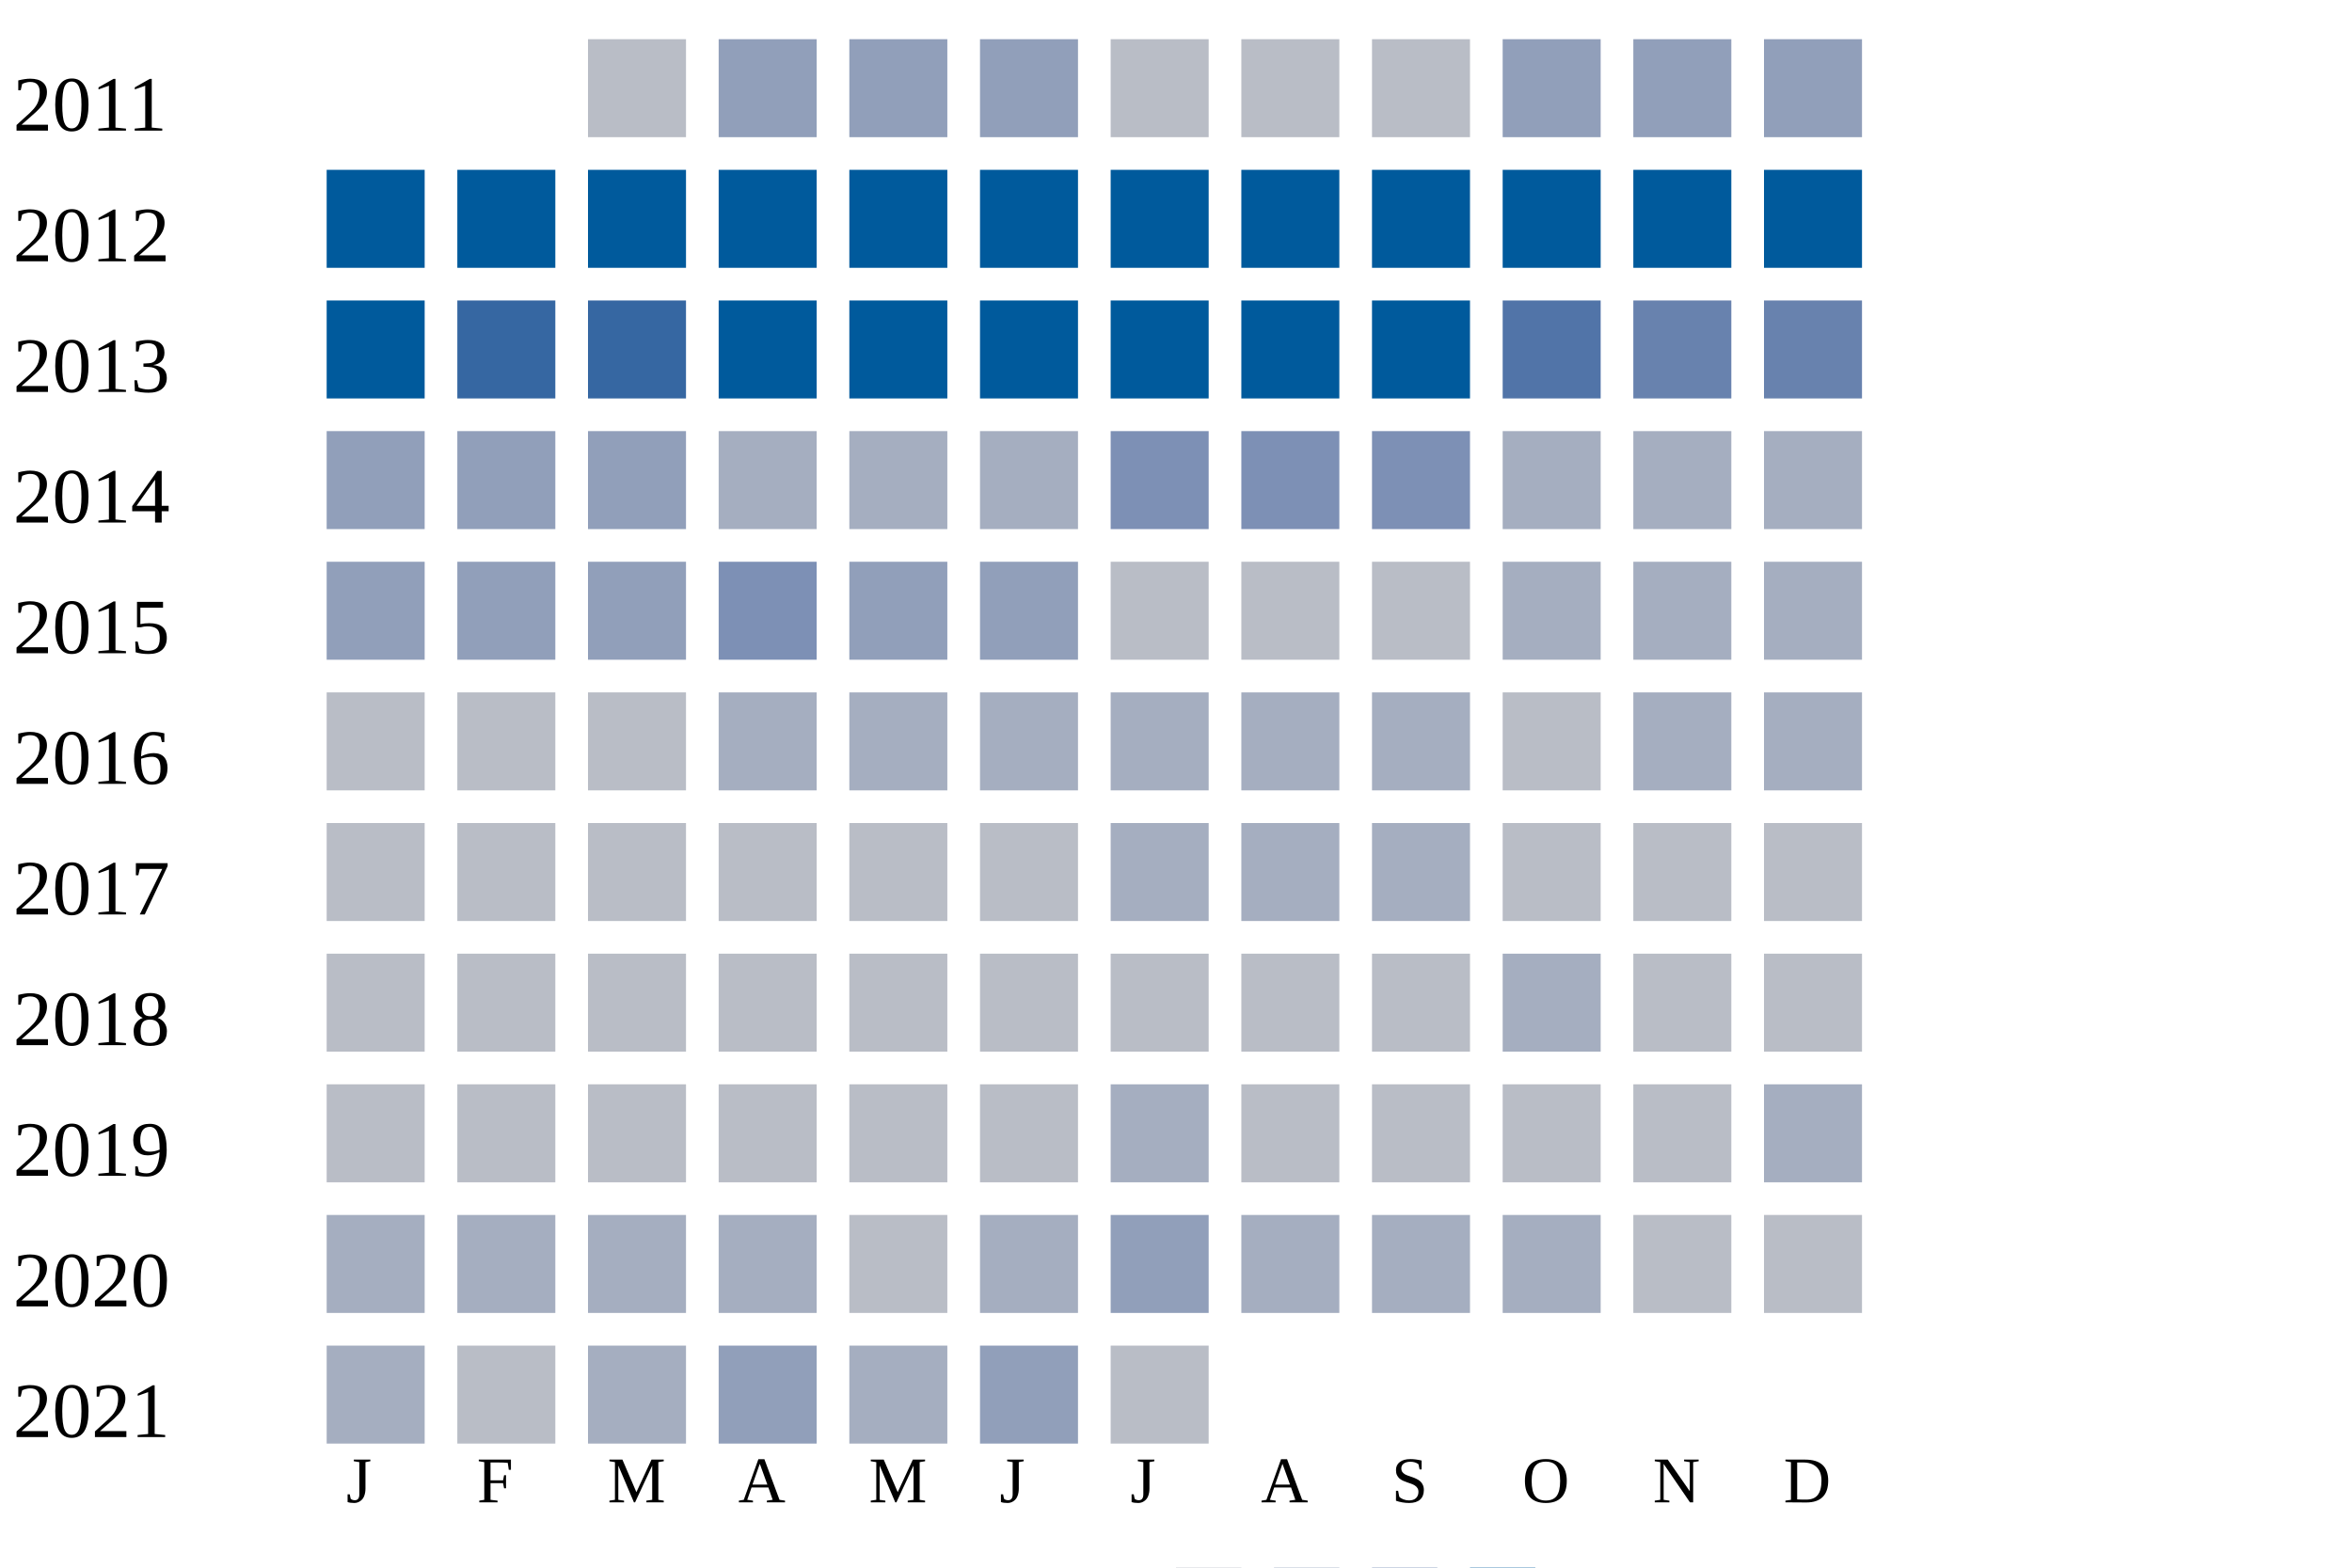
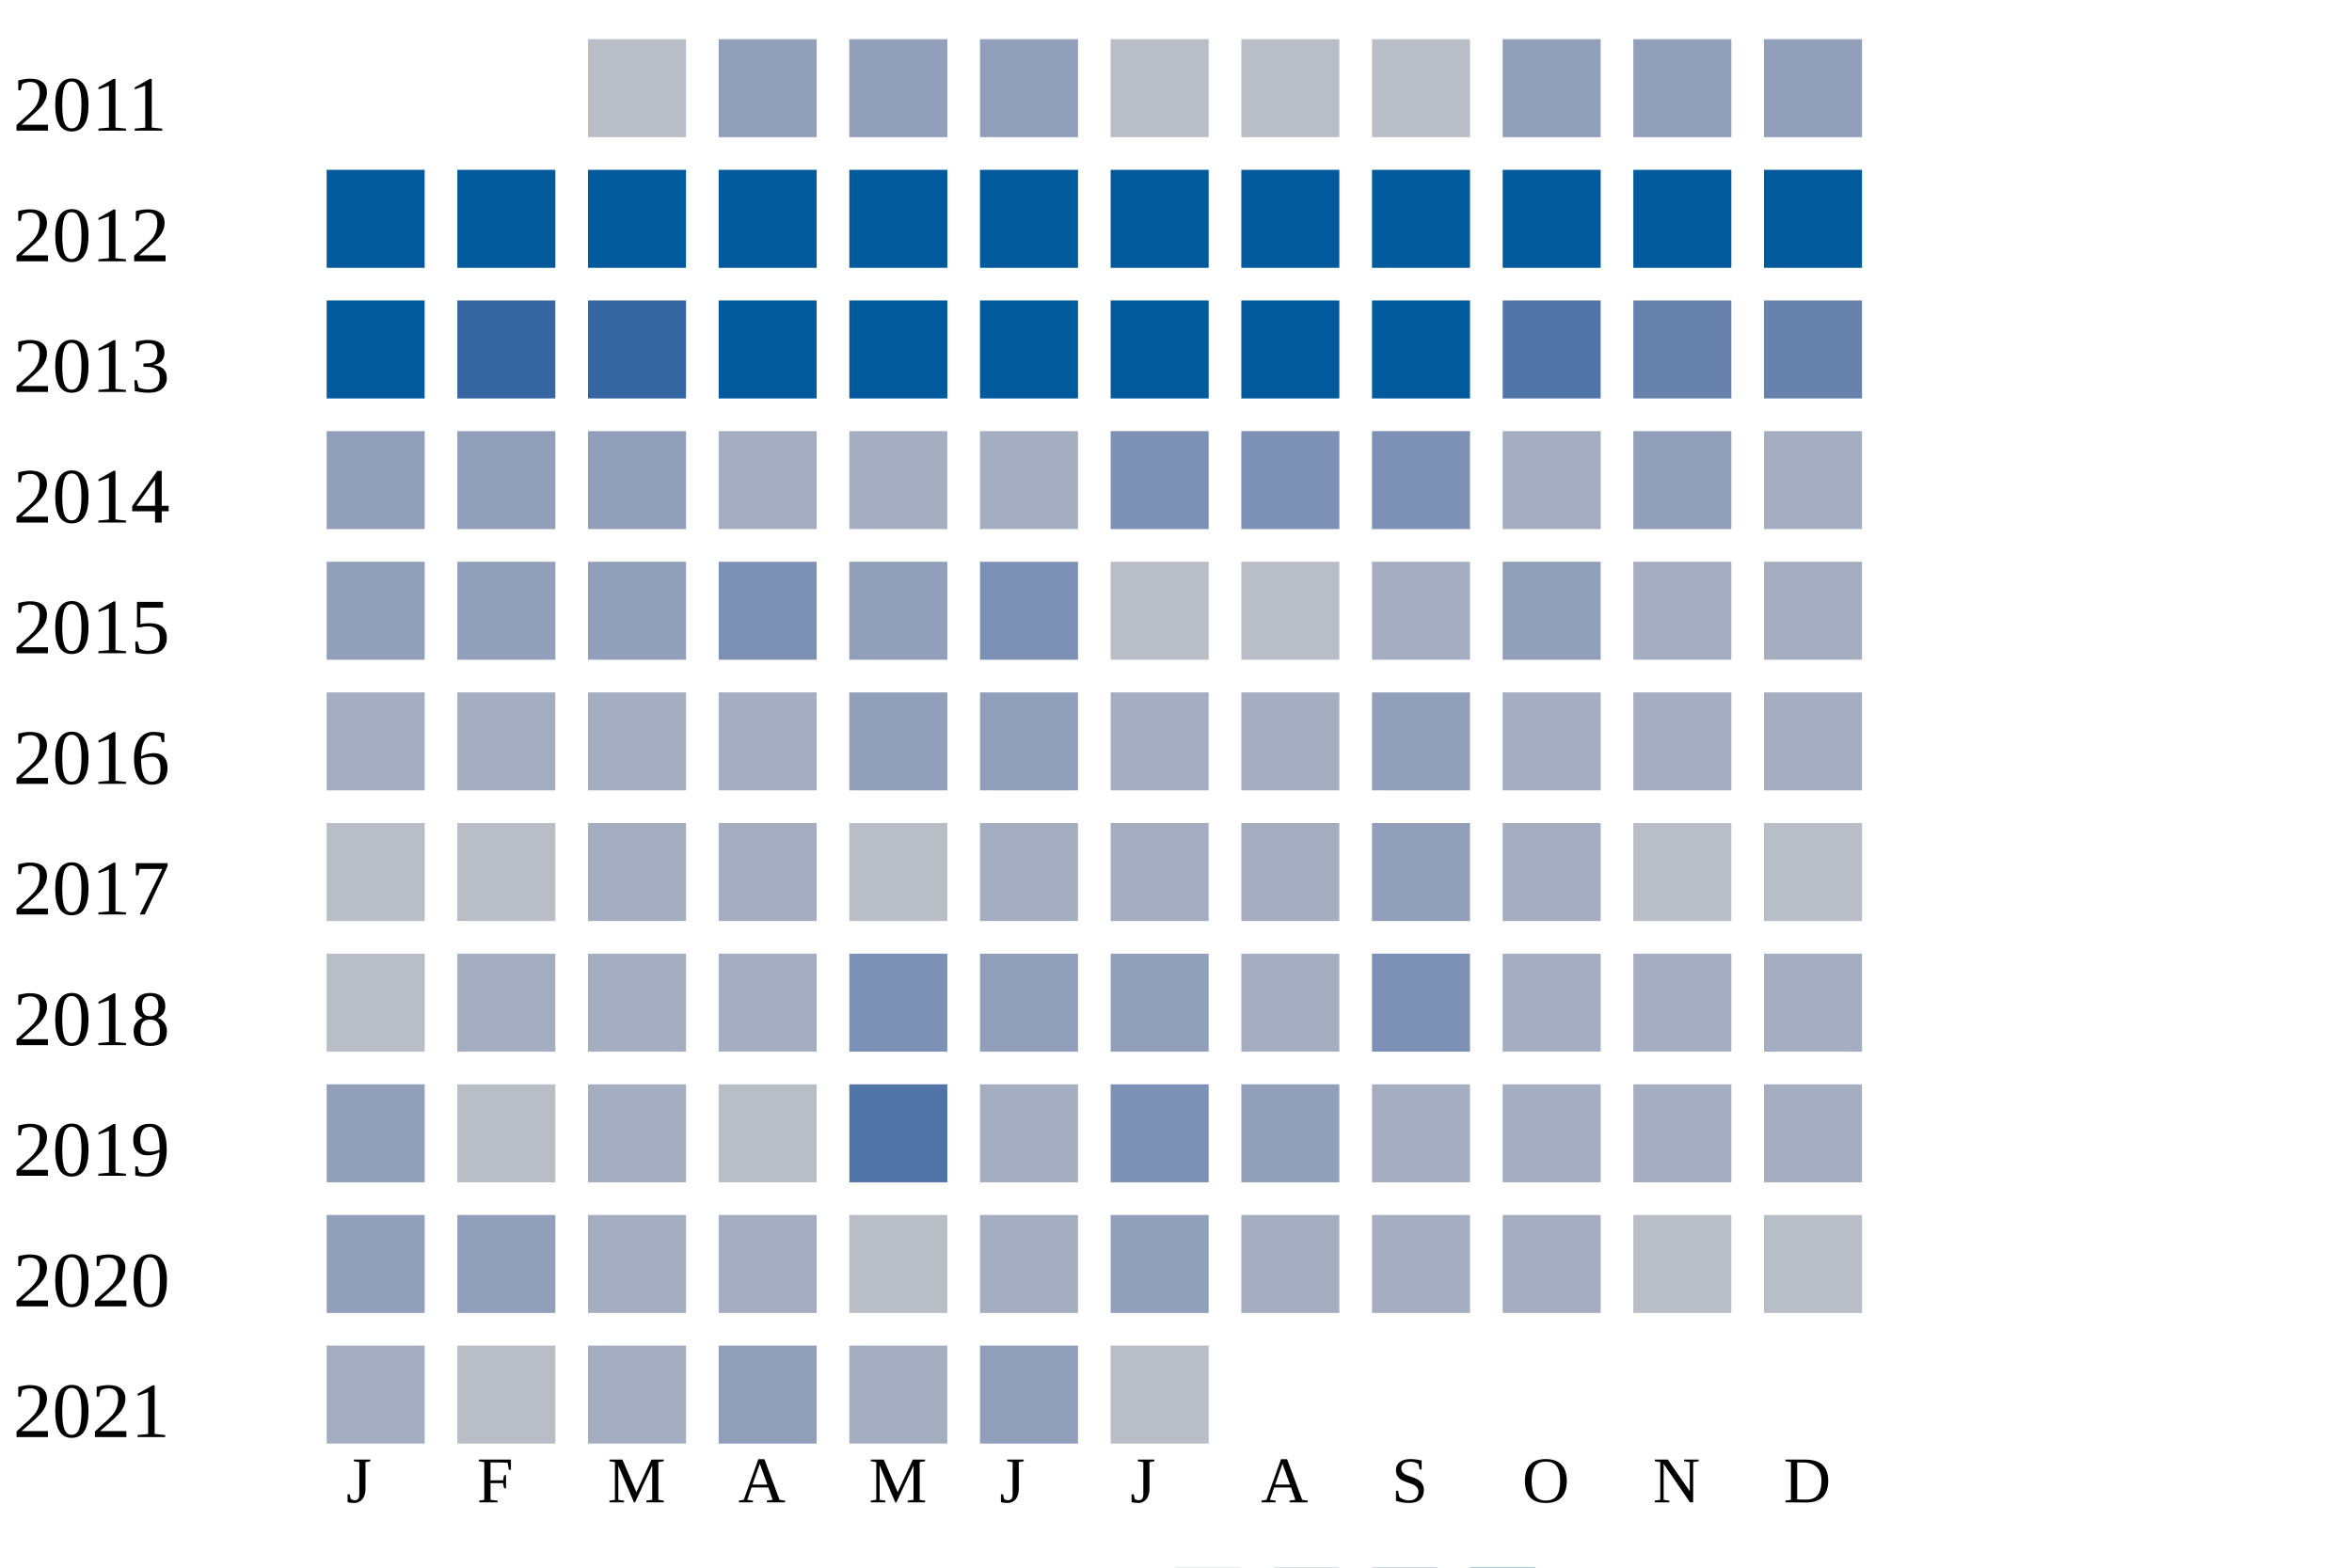
<svg xmlns="http://www.w3.org/2000/svg" width="360" height="240">
  <g transform="translate(0 0)">
    <text x="2" y="20">2011</text>
    <rect x="90" y="6" width="15" height="15" fill="#b9bdc6" />
    <rect x="110" y="6" width="15" height="15" fill="#919fba" />
    <rect x="130" y="6" width="15" height="15" fill="#919fba" />
    <rect x="150" y="6" width="15" height="15" fill="#919fba" />
    <rect x="170" y="6" width="15" height="15" fill="#b9bdc6" />
    <rect x="190" y="6" width="15" height="15" fill="#b9bdc6" />
    <rect x="210" y="6" width="15" height="15" fill="#b9bdc6" />
    <rect x="230" y="6" width="15" height="15" fill="#919fba" />
    <rect x="250" y="6" width="15" height="15" fill="#919fba" />
    <rect x="270" y="6" width="15" height="15" fill="#919fba" />
  </g>
  <g transform="translate(0 20)">
    <text x="2" y="20">2012</text>
    <rect x="50" y="6" width="15" height="15" fill="#005a9c" />
    <rect x="70" y="6" width="15" height="15" fill="#005a9c" />
    <rect x="90" y="6" width="15" height="15" fill="#005a9c" />
    <rect x="110" y="6" width="15" height="15" fill="#005a9c" />
    <rect x="130" y="6" width="15" height="15" fill="#005a9c" />
    <rect x="150" y="6" width="15" height="15" fill="#005a9c" />
    <rect x="170" y="6" width="15" height="15" fill="#005a9c" />
    <rect x="190" y="6" width="15" height="15" fill="#005a9c" />
    <rect x="210" y="6" width="15" height="15" fill="#005a9c" />
    <rect x="230" y="6" width="15" height="15" fill="#005a9c" />
    <rect x="250" y="6" width="15" height="15" fill="#005a9c" />
    <rect x="270" y="6" width="15" height="15" fill="#005a9c" />
  </g>
  <g transform="translate(0 40)">
    <text x="2" y="20">2013</text>
    <rect x="50" y="6" width="15" height="15" fill="#005a9c" />
    <rect x="70" y="6" width="15" height="15" fill="#3667a2" />
    <rect x="90" y="6" width="15" height="15" fill="#3667a2" />
    <rect x="110" y="6" width="15" height="15" fill="#005a9c" />
    <rect x="130" y="6" width="15" height="15" fill="#005a9c" />
    <rect x="150" y="6" width="15" height="15" fill="#005a9c" />
    <rect x="170" y="6" width="15" height="15" fill="#005a9c" />
    <rect x="190" y="6" width="15" height="15" fill="#005a9c" />
    <rect x="210" y="6" width="15" height="15" fill="#005a9c" />
    <rect x="230" y="6" width="15" height="15" fill="#5174a8" />
    <rect x="250" y="6" width="15" height="15" fill="#6882ae" />
    <rect x="270" y="6" width="15" height="15" fill="#6882ae" />
  </g>
  <g transform="translate(0 60)">
    <text x="2" y="20">2014</text>
    <rect x="50" y="6" width="15" height="15" fill="#919fba" />
    <rect x="70" y="6" width="15" height="15" fill="#919fba" />
    <rect x="90" y="6" width="15" height="15" fill="#919fba" />
    <rect x="110" y="6" width="15" height="15" fill="#a5aec0" />
    <rect x="130" y="6" width="15" height="15" fill="#a5aec0" />
    <rect x="150" y="6" width="15" height="15" fill="#a5aec0" />
    <rect x="170" y="6" width="15" height="15" fill="#7d90b5" />
    <rect x="190" y="6" width="15" height="15" fill="#7d90b5" />
    <rect x="210" y="6" width="15" height="15" fill="#7d90b5" />
    <rect x="230" y="6" width="15" height="15" fill="#a5aec0" />
-     <rect x="250" y="6" width="15" height="15" fill="#a5aec0" />
+     <rect x="250" y="6" width="15" height="15" fill="#919fba" />
    <rect x="270" y="6" width="15" height="15" fill="#a5aec0" />
  </g>
  <g transform="translate(0 80)">
    <text x="2" y="20">2015</text>
    <rect x="50" y="6" width="15" height="15" fill="#919fba" />
    <rect x="70" y="6" width="15" height="15" fill="#919fba" />
    <rect x="90" y="6" width="15" height="15" fill="#919fba" />
    <rect x="110" y="6" width="15" height="15" fill="#7d90b5" />
    <rect x="130" y="6" width="15" height="15" fill="#919fba" />
-     <rect x="150" y="6" width="15" height="15" fill="#919fba" />
+     <rect x="150" y="6" width="15" height="15" fill="#7d90b5" />
    <rect x="170" y="6" width="15" height="15" fill="#b9bdc6" />
    <rect x="190" y="6" width="15" height="15" fill="#b9bdc6" />
-     <rect x="210" y="6" width="15" height="15" fill="#b9bdc6" />
-     <rect x="230" y="6" width="15" height="15" fill="#a5aec0" />
+     <rect x="210" y="6" width="15" height="15" fill="#a5aec0" />
+     <rect x="230" y="6" width="15" height="15" fill="#919fba" />
    <rect x="250" y="6" width="15" height="15" fill="#a5aec0" />
    <rect x="270" y="6" width="15" height="15" fill="#a5aec0" />
  </g>
  <g transform="translate(0 100)">
    <text x="2" y="20">2016</text>
-     <rect x="50" y="6" width="15" height="15" fill="#b9bdc6" />
-     <rect x="70" y="6" width="15" height="15" fill="#b9bdc6" />
-     <rect x="90" y="6" width="15" height="15" fill="#b9bdc6" />
+     <rect x="50" y="6" width="15" height="15" fill="#a5aec0" />
+     <rect x="70" y="6" width="15" height="15" fill="#a5aec0" />
+     <rect x="90" y="6" width="15" height="15" fill="#a5aec0" />
    <rect x="110" y="6" width="15" height="15" fill="#a5aec0" />
-     <rect x="130" y="6" width="15" height="15" fill="#a5aec0" />
-     <rect x="150" y="6" width="15" height="15" fill="#a5aec0" />
+     <rect x="130" y="6" width="15" height="15" fill="#919fba" />
+     <rect x="150" y="6" width="15" height="15" fill="#919fba" />
    <rect x="170" y="6" width="15" height="15" fill="#a5aec0" />
    <rect x="190" y="6" width="15" height="15" fill="#a5aec0" />
-     <rect x="210" y="6" width="15" height="15" fill="#a5aec0" />
-     <rect x="230" y="6" width="15" height="15" fill="#b9bdc6" />
+     <rect x="210" y="6" width="15" height="15" fill="#919fba" />
+     <rect x="230" y="6" width="15" height="15" fill="#a5aec0" />
    <rect x="250" y="6" width="15" height="15" fill="#a5aec0" />
    <rect x="270" y="6" width="15" height="15" fill="#a5aec0" />
  </g>
  <g transform="translate(0 120)">
    <text x="2" y="20">2017</text>
    <rect x="50" y="6" width="15" height="15" fill="#b9bdc6" />
    <rect x="70" y="6" width="15" height="15" fill="#b9bdc6" />
-     <rect x="90" y="6" width="15" height="15" fill="#b9bdc6" />
-     <rect x="110" y="6" width="15" height="15" fill="#b9bdc6" />
+     <rect x="90" y="6" width="15" height="15" fill="#a5aec0" />
+     <rect x="110" y="6" width="15" height="15" fill="#a5aec0" />
    <rect x="130" y="6" width="15" height="15" fill="#b9bdc6" />
-     <rect x="150" y="6" width="15" height="15" fill="#b9bdc6" />
+     <rect x="150" y="6" width="15" height="15" fill="#a5aec0" />
    <rect x="170" y="6" width="15" height="15" fill="#a5aec0" />
    <rect x="190" y="6" width="15" height="15" fill="#a5aec0" />
-     <rect x="210" y="6" width="15" height="15" fill="#a5aec0" />
-     <rect x="230" y="6" width="15" height="15" fill="#b9bdc6" />
+     <rect x="210" y="6" width="15" height="15" fill="#919fba" />
+     <rect x="230" y="6" width="15" height="15" fill="#a5aec0" />
    <rect x="250" y="6" width="15" height="15" fill="#b9bdc6" />
    <rect x="270" y="6" width="15" height="15" fill="#b9bdc6" />
  </g>
  <g transform="translate(0 140)">
    <text x="2" y="20">2018</text>
    <rect x="50" y="6" width="15" height="15" fill="#b9bdc6" />
-     <rect x="70" y="6" width="15" height="15" fill="#b9bdc6" />
-     <rect x="90" y="6" width="15" height="15" fill="#b9bdc6" />
-     <rect x="110" y="6" width="15" height="15" fill="#b9bdc6" />
-     <rect x="130" y="6" width="15" height="15" fill="#b9bdc6" />
-     <rect x="150" y="6" width="15" height="15" fill="#b9bdc6" />
-     <rect x="170" y="6" width="15" height="15" fill="#b9bdc6" />
-     <rect x="190" y="6" width="15" height="15" fill="#b9bdc6" />
-     <rect x="210" y="6" width="15" height="15" fill="#b9bdc6" />
+     <rect x="70" y="6" width="15" height="15" fill="#a5aec0" />
+     <rect x="90" y="6" width="15" height="15" fill="#a5aec0" />
+     <rect x="110" y="6" width="15" height="15" fill="#a5aec0" />
+     <rect x="130" y="6" width="15" height="15" fill="#7d90b5" />
+     <rect x="150" y="6" width="15" height="15" fill="#919fba" />
+     <rect x="170" y="6" width="15" height="15" fill="#919fba" />
+     <rect x="190" y="6" width="15" height="15" fill="#a5aec0" />
+     <rect x="210" y="6" width="15" height="15" fill="#7d90b5" />
    <rect x="230" y="6" width="15" height="15" fill="#a5aec0" />
-     <rect x="250" y="6" width="15" height="15" fill="#b9bdc6" />
-     <rect x="270" y="6" width="15" height="15" fill="#b9bdc6" />
+     <rect x="250" y="6" width="15" height="15" fill="#a5aec0" />
+     <rect x="270" y="6" width="15" height="15" fill="#a5aec0" />
  </g>
  <g transform="translate(0 160)">
    <text x="2" y="20">2019</text>
-     <rect x="50" y="6" width="15" height="15" fill="#b9bdc6" />
+     <rect x="50" y="6" width="15" height="15" fill="#919fba" />
    <rect x="70" y="6" width="15" height="15" fill="#b9bdc6" />
-     <rect x="90" y="6" width="15" height="15" fill="#b9bdc6" />
+     <rect x="90" y="6" width="15" height="15" fill="#a5aec0" />
    <rect x="110" y="6" width="15" height="15" fill="#b9bdc6" />
-     <rect x="130" y="6" width="15" height="15" fill="#b9bdc6" />
-     <rect x="150" y="6" width="15" height="15" fill="#b9bdc6" />
-     <rect x="170" y="6" width="15" height="15" fill="#a5aec0" />
-     <rect x="190" y="6" width="15" height="15" fill="#b9bdc6" />
-     <rect x="210" y="6" width="15" height="15" fill="#b9bdc6" />
-     <rect x="230" y="6" width="15" height="15" fill="#b9bdc6" />
-     <rect x="250" y="6" width="15" height="15" fill="#b9bdc6" />
+     <rect x="130" y="6" width="15" height="15" fill="#5174a8" />
+     <rect x="150" y="6" width="15" height="15" fill="#a5aec0" />
+     <rect x="170" y="6" width="15" height="15" fill="#7d90b5" />
+     <rect x="190" y="6" width="15" height="15" fill="#919fba" />
+     <rect x="210" y="6" width="15" height="15" fill="#a5aec0" />
+     <rect x="230" y="6" width="15" height="15" fill="#a5aec0" />
+     <rect x="250" y="6" width="15" height="15" fill="#a5aec0" />
    <rect x="270" y="6" width="15" height="15" fill="#a5aec0" />
  </g>
  <g transform="translate(0 180)">
    <text x="2" y="20">2020</text>
-     <rect x="50" y="6" width="15" height="15" fill="#a5aec0" />
-     <rect x="70" y="6" width="15" height="15" fill="#a5aec0" />
+     <rect x="50" y="6" width="15" height="15" fill="#919fba" />
+     <rect x="70" y="6" width="15" height="15" fill="#919fba" />
    <rect x="90" y="6" width="15" height="15" fill="#a5aec0" />
    <rect x="110" y="6" width="15" height="15" fill="#a5aec0" />
    <rect x="130" y="6" width="15" height="15" fill="#b9bdc6" />
    <rect x="150" y="6" width="15" height="15" fill="#a5aec0" />
    <rect x="170" y="6" width="15" height="15" fill="#919fba" />
    <rect x="190" y="6" width="15" height="15" fill="#a5aec0" />
    <rect x="210" y="6" width="15" height="15" fill="#a5aec0" />
    <rect x="230" y="6" width="15" height="15" fill="#a5aec0" />
    <rect x="250" y="6" width="15" height="15" fill="#b9bdc6" />
    <rect x="270" y="6" width="15" height="15" fill="#b9bdc6" />
  </g>
  <g transform="translate(0 200)">
    <text x="2" y="20">2021</text>
    <rect x="50" y="6" width="15" height="15" fill="#a5aec0" />
    <rect x="70" y="6" width="15" height="15" fill="#b9bdc6" />
    <rect x="90" y="6" width="15" height="15" fill="#a5aec0" />
    <rect x="110" y="6" width="15" height="15" fill="#919fba" />
    <rect x="130" y="6" width="15" height="15" fill="#a5aec0" />
    <rect x="150" y="6" width="15" height="15" fill="#919fba" />
    <rect x="170" y="6" width="15" height="15" fill="#b9bdc6" />
  </g>
  <text style="font-size: 10px; text-align: center" x="53" y="230">J</text>
  <text style="font-size: 10px; text-align: center" x="73" y="230">F</text>
  <text style="font-size: 10px; text-align: center" x="93" y="230">M</text>
  <text style="font-size: 10px; text-align: center" x="113" y="230">A</text>
  <text style="font-size: 10px; text-align: center" x="133" y="230">M</text>
  <text style="font-size: 10px; text-align: center" x="153" y="230">J</text>
  <text style="font-size: 10px; text-align: center" x="173" y="230">J</text>
  <text style="font-size: 10px; text-align: center" x="193" y="230">A</text>
  <text style="font-size: 10px; text-align: center" x="213" y="230">S</text>
  <text style="font-size: 10px; text-align: center" x="233" y="230">O</text>
  <text style="font-size: 10px; text-align: center" x="253" y="230">N</text>
  <text style="font-size: 10px; text-align: center" x="273" y="230">D</text>
  <text style="font-size: 10px;" x="155" y="249">Less</text>
  <rect fill="#b9bdc6" width="10" height="10" x="180" y="240" />
  <rect fill="#919fba" width="10" height="10" x="195" y="240" />
  <rect fill="#6882ae" width="10" height="10" x="210" y="240" />
  <rect fill="#005a9c" width="10" height="10" x="225" y="240" />
  <text x="240" y="249" style="font-size: 10px;">More</text>
</svg>
